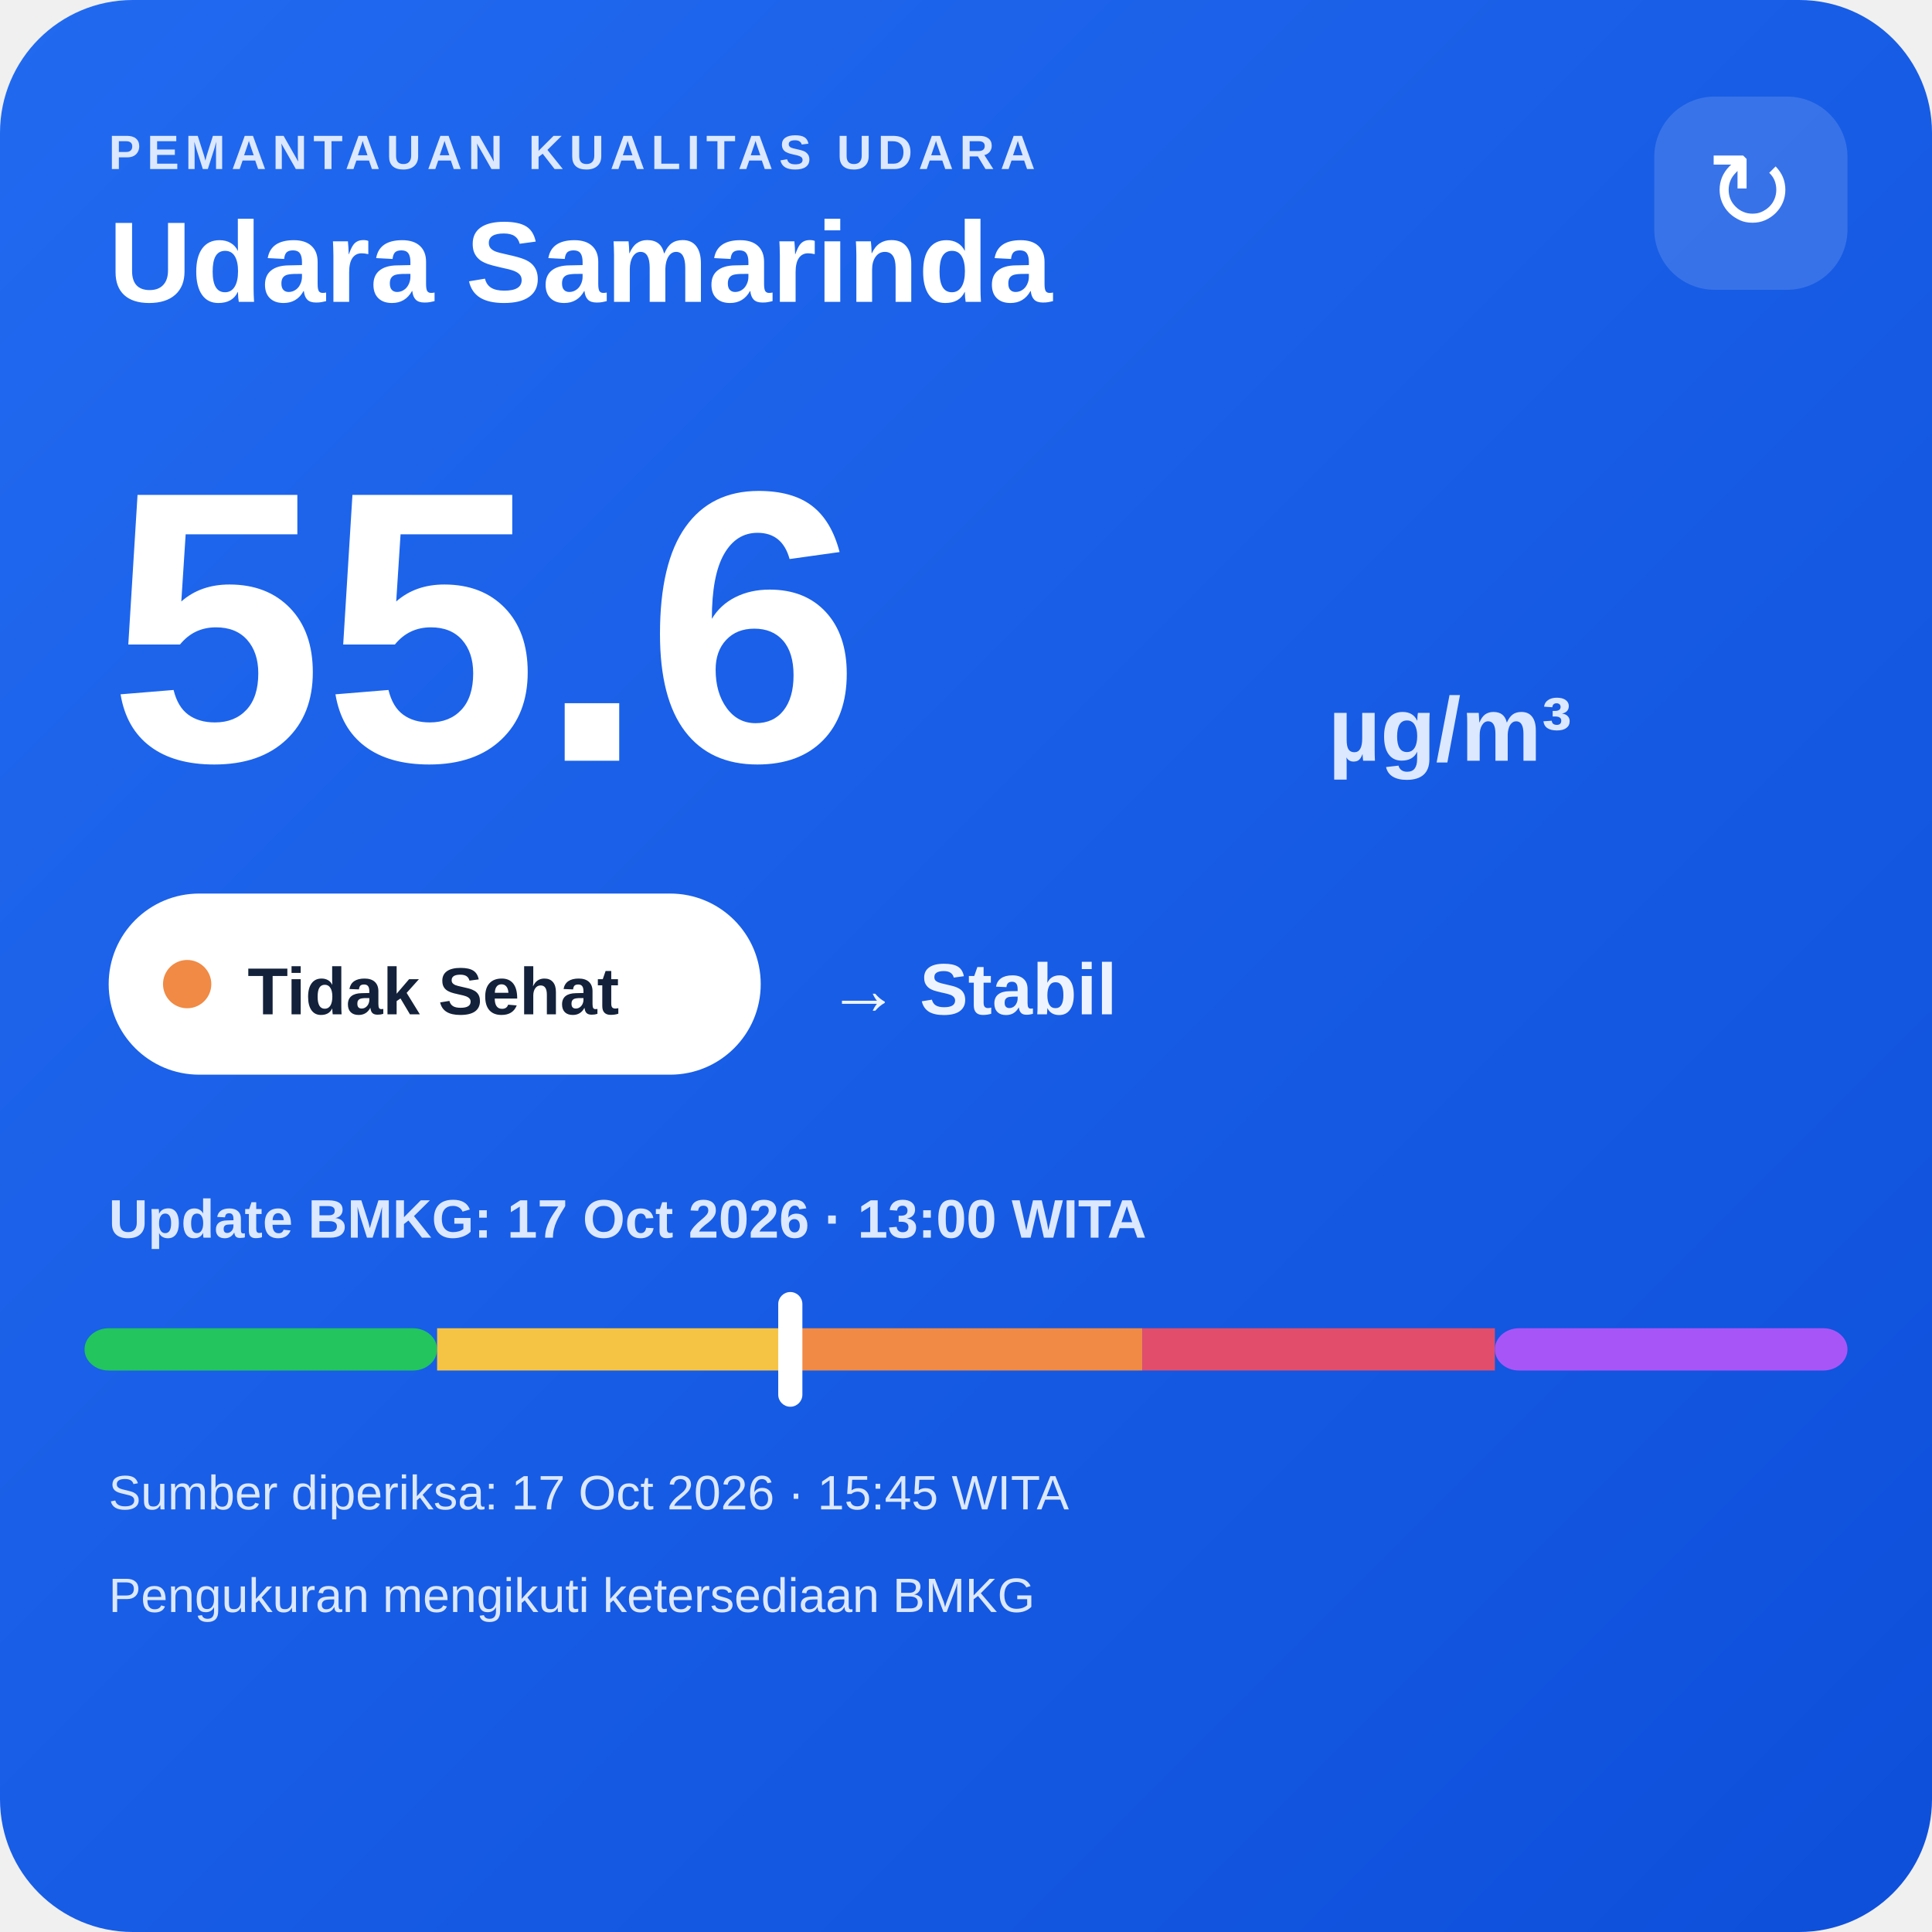
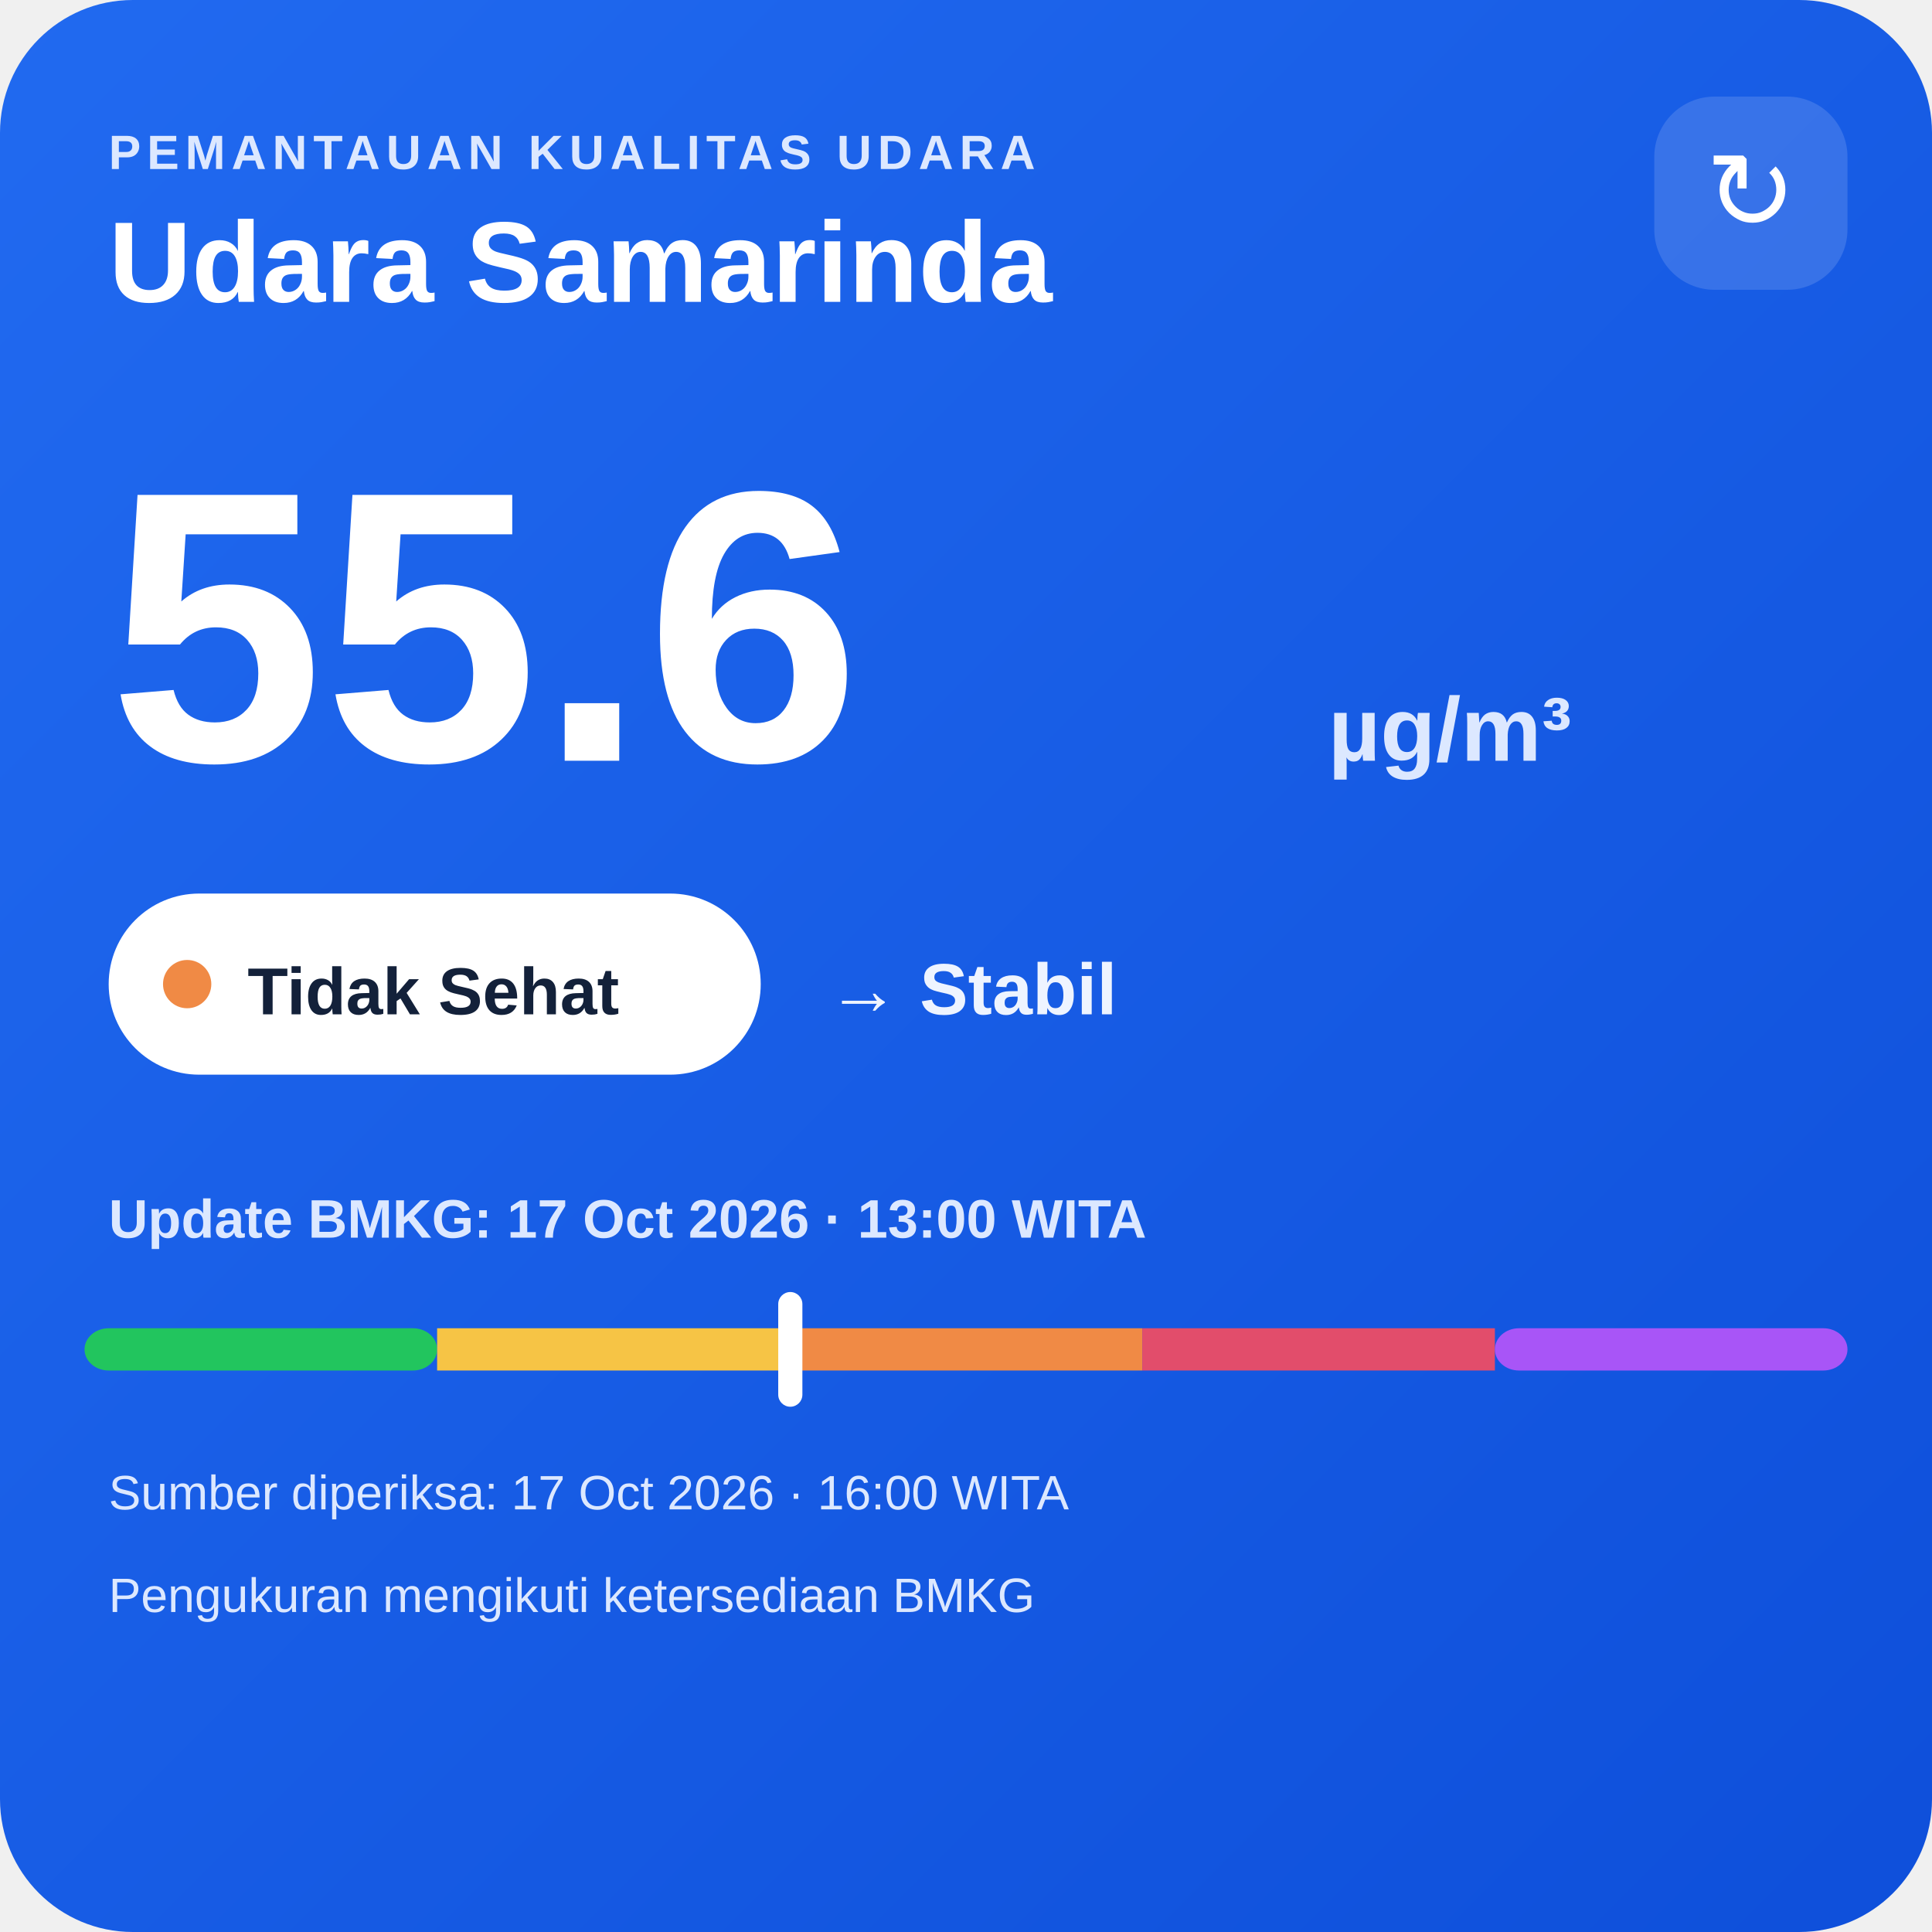
<svg xmlns="http://www.w3.org/2000/svg" width="320" height="320" viewBox="0 0 320 320">
  <defs>
    <linearGradient id="bg" x1="0" y1="0" x2="1" y2="1">
      <stop offset="0" stop-color="#216af0" />
      <stop offset="1" stop-color="#0e4fda" />
    </linearGradient>
  </defs>
  <rect width="320" height="320" rx="22" fill="url(#bg)" />
  <text x="18" y="28" fill="#dce8ff" font-family="Arial,sans-serif" font-size="8" font-weight="700" letter-spacing="1">PEMANTAUAN KUALITAS UDARA</text>
  <text x="18" y="50" fill="#ffffff" font-family="Arial,sans-serif" font-size="19" font-weight="700">Udara Samarinda</text>
  <rect x="274" y="16" width="32" height="32" rx="10" fill="#ffffff" fill-opacity=".14" />
  <text x="290" y="38" text-anchor="middle" fill="#ffffff" font-family="Arial,sans-serif" font-size="18">↻</text>
  <text x="18" y="126" fill="#ffffff" font-family="Arial,sans-serif" font-size="64" font-weight="800">55.6</text>
  <text x="220" y="126" fill="#dce8ff" font-family="Arial,sans-serif" font-size="15" font-weight="700">µg/m³</text>
  <rect x="18" y="148" width="108" height="30" rx="15" fill="#ffffff" />
  <circle cx="31" cy="163" r="4" fill="#f08a45" />
  <text x="41" y="168" fill="#13213a" font-family="Arial,sans-serif" font-size="11" font-weight="700">Tidak Sehat</text>
  <text x="137" y="168" fill="#eef4ff" font-family="Arial,sans-serif" font-size="12" font-weight="700">→ Stabil</text>
  <text x="18" y="205" fill="#dce8ff" font-family="Arial,sans-serif" font-size="9" font-weight="700">Update BMKG: 17 Oct 2026 · 13:00 WITA</text>
  <rect x="14" y="220" width="58.4" height="7" rx="4" fill="#22c55e" />
  <rect x="72.4" y="220" width="58.4" height="7" fill="#f6c445" />
  <rect x="130.8" y="220" width="58.4" height="7" fill="#f08a45" />
  <rect x="189.2" y="220" width="58.4" height="7" fill="#e24d6b" />
  <rect x="247.6" y="220" width="58.4" height="7" rx="4" fill="#a855f7" />
  <rect x="128.9" y="214" width="4" height="19" rx="2" fill="#ffffff" />
-   <text x="18" y="250" fill="#dce8ff" font-family="Arial,sans-serif" font-size="8">Sumber diperiksa: 17 Oct 2026 · 15:45 WITA</text>
+   <text x="18" y="250" fill="#dce8ff" font-family="Arial,sans-serif" font-size="8">Sumber diperiksa: 17 Oct 2026 · 16:00 WITA</text>
  <text x="18" y="267" fill="#dce8ff" font-family="Arial,sans-serif" font-size="8">Pengukuran mengikuti ketersediaan BMKG</text>
</svg>
